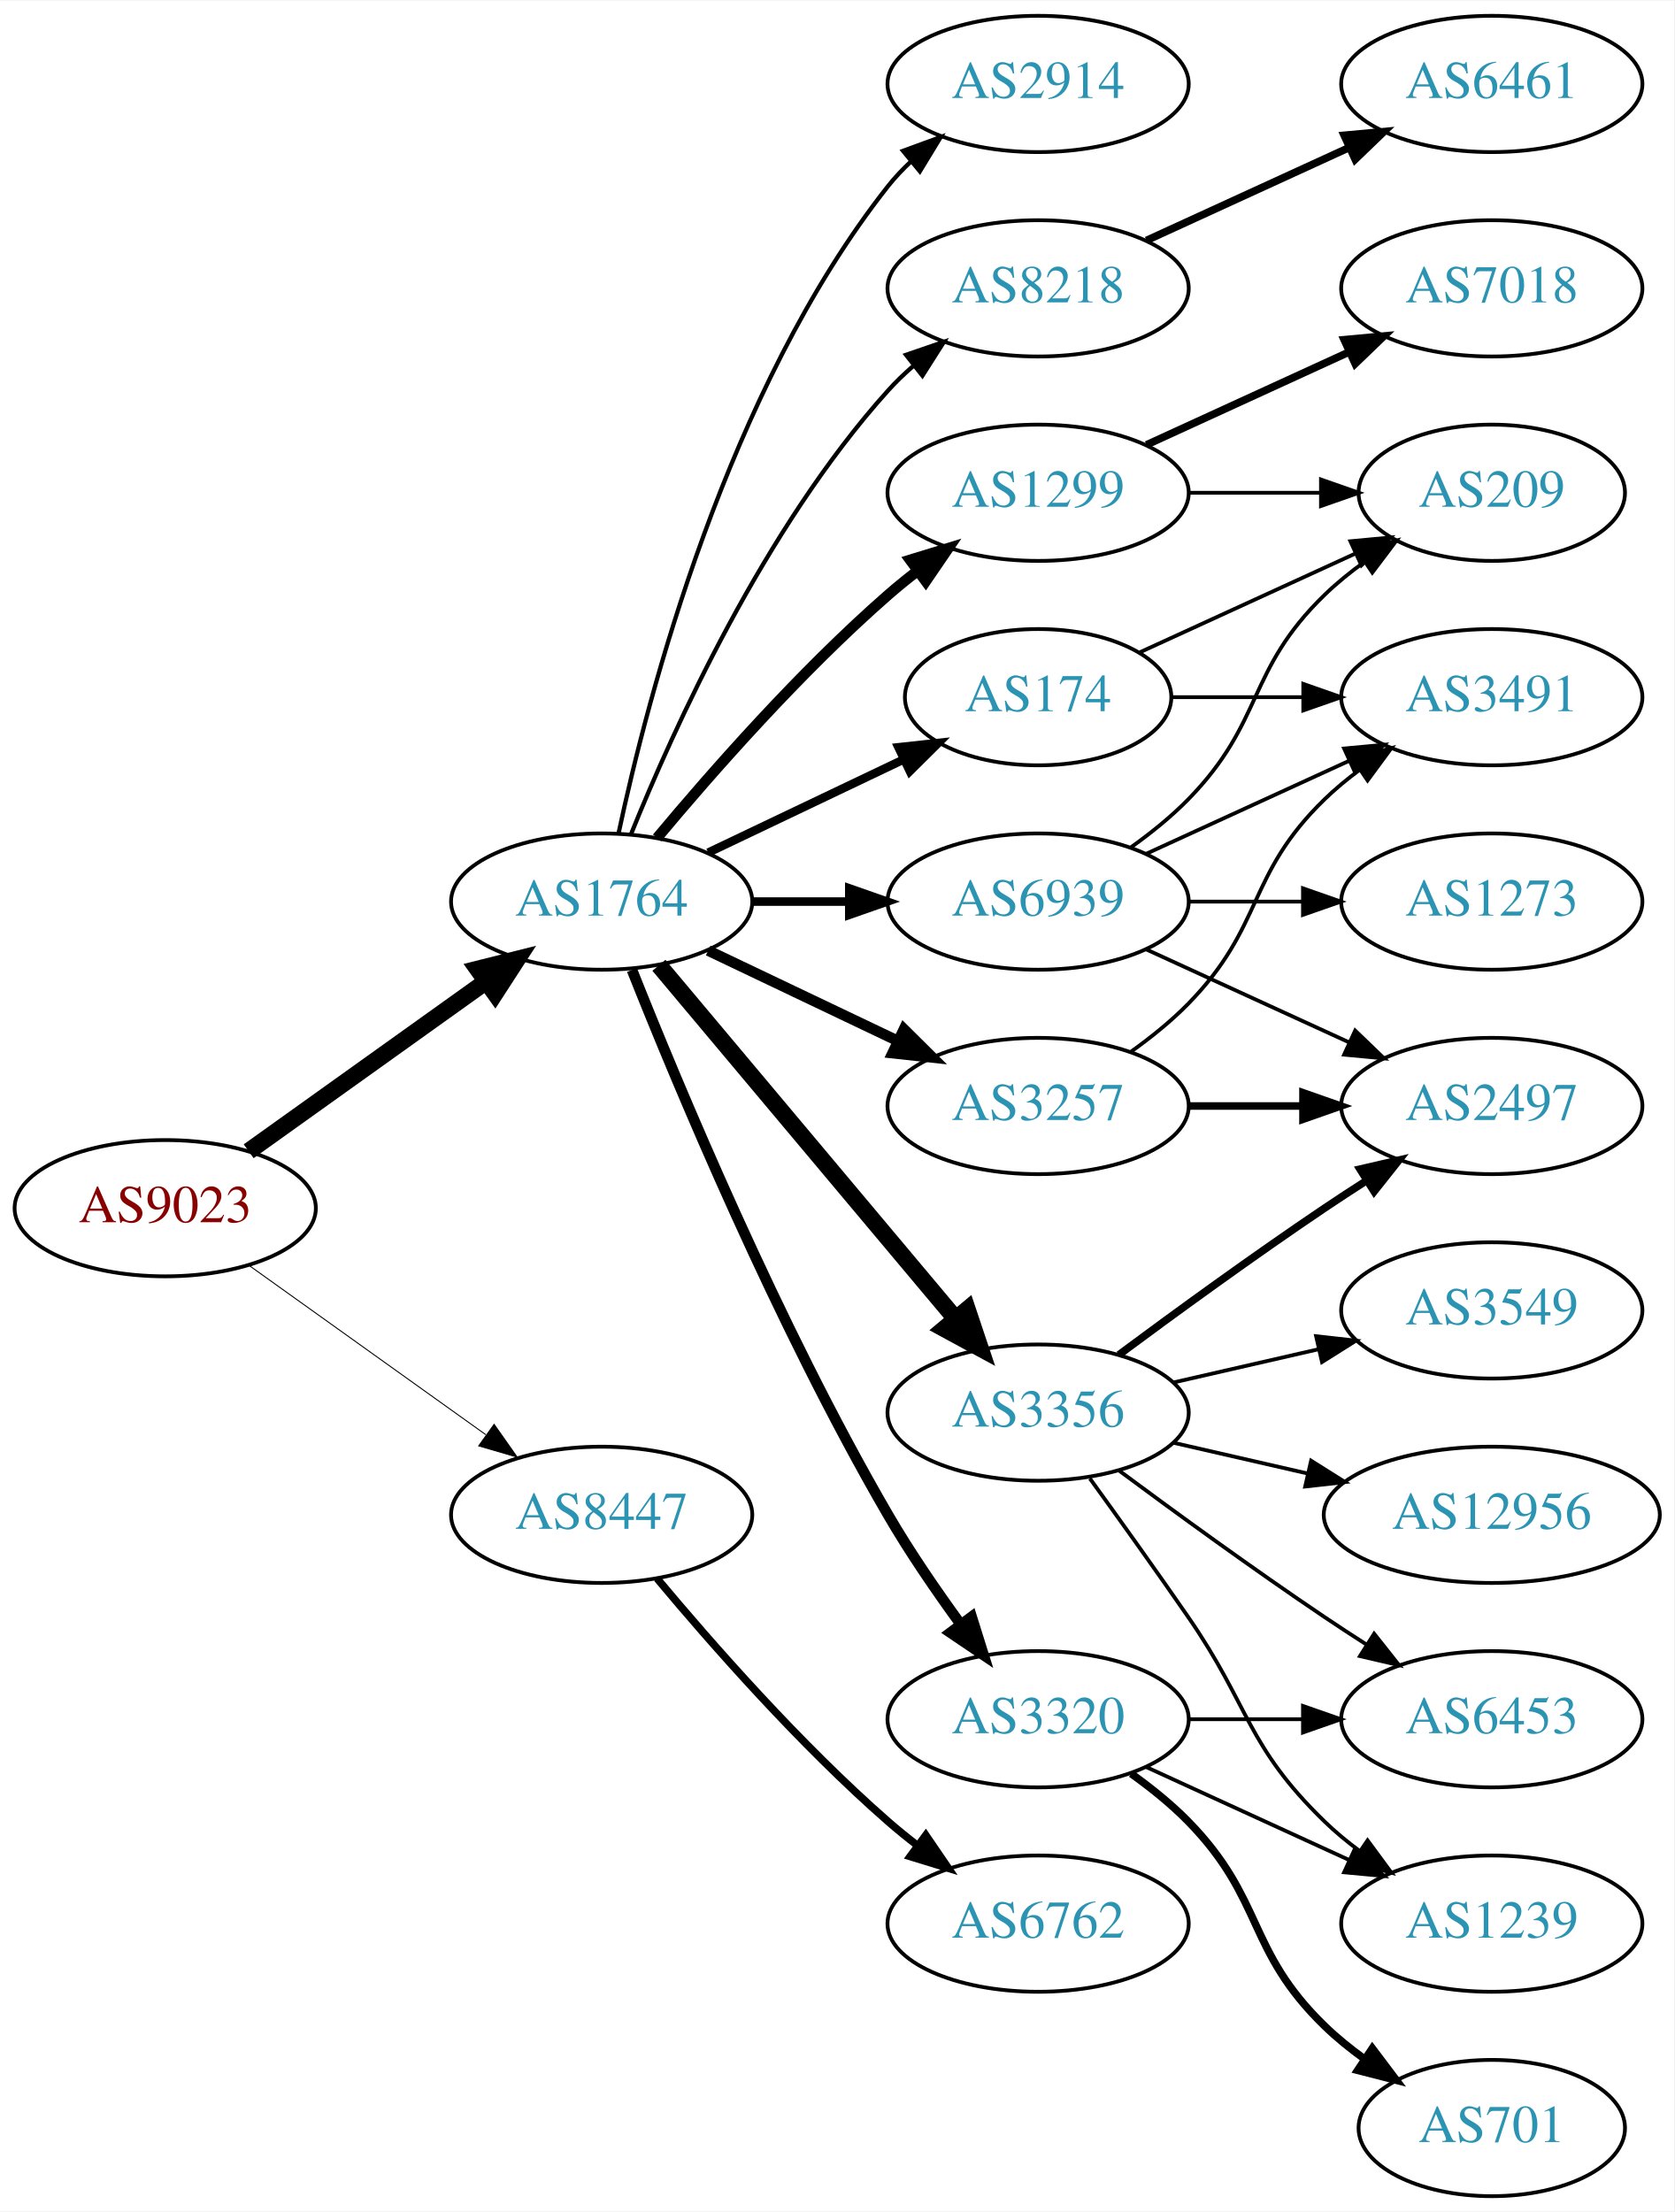
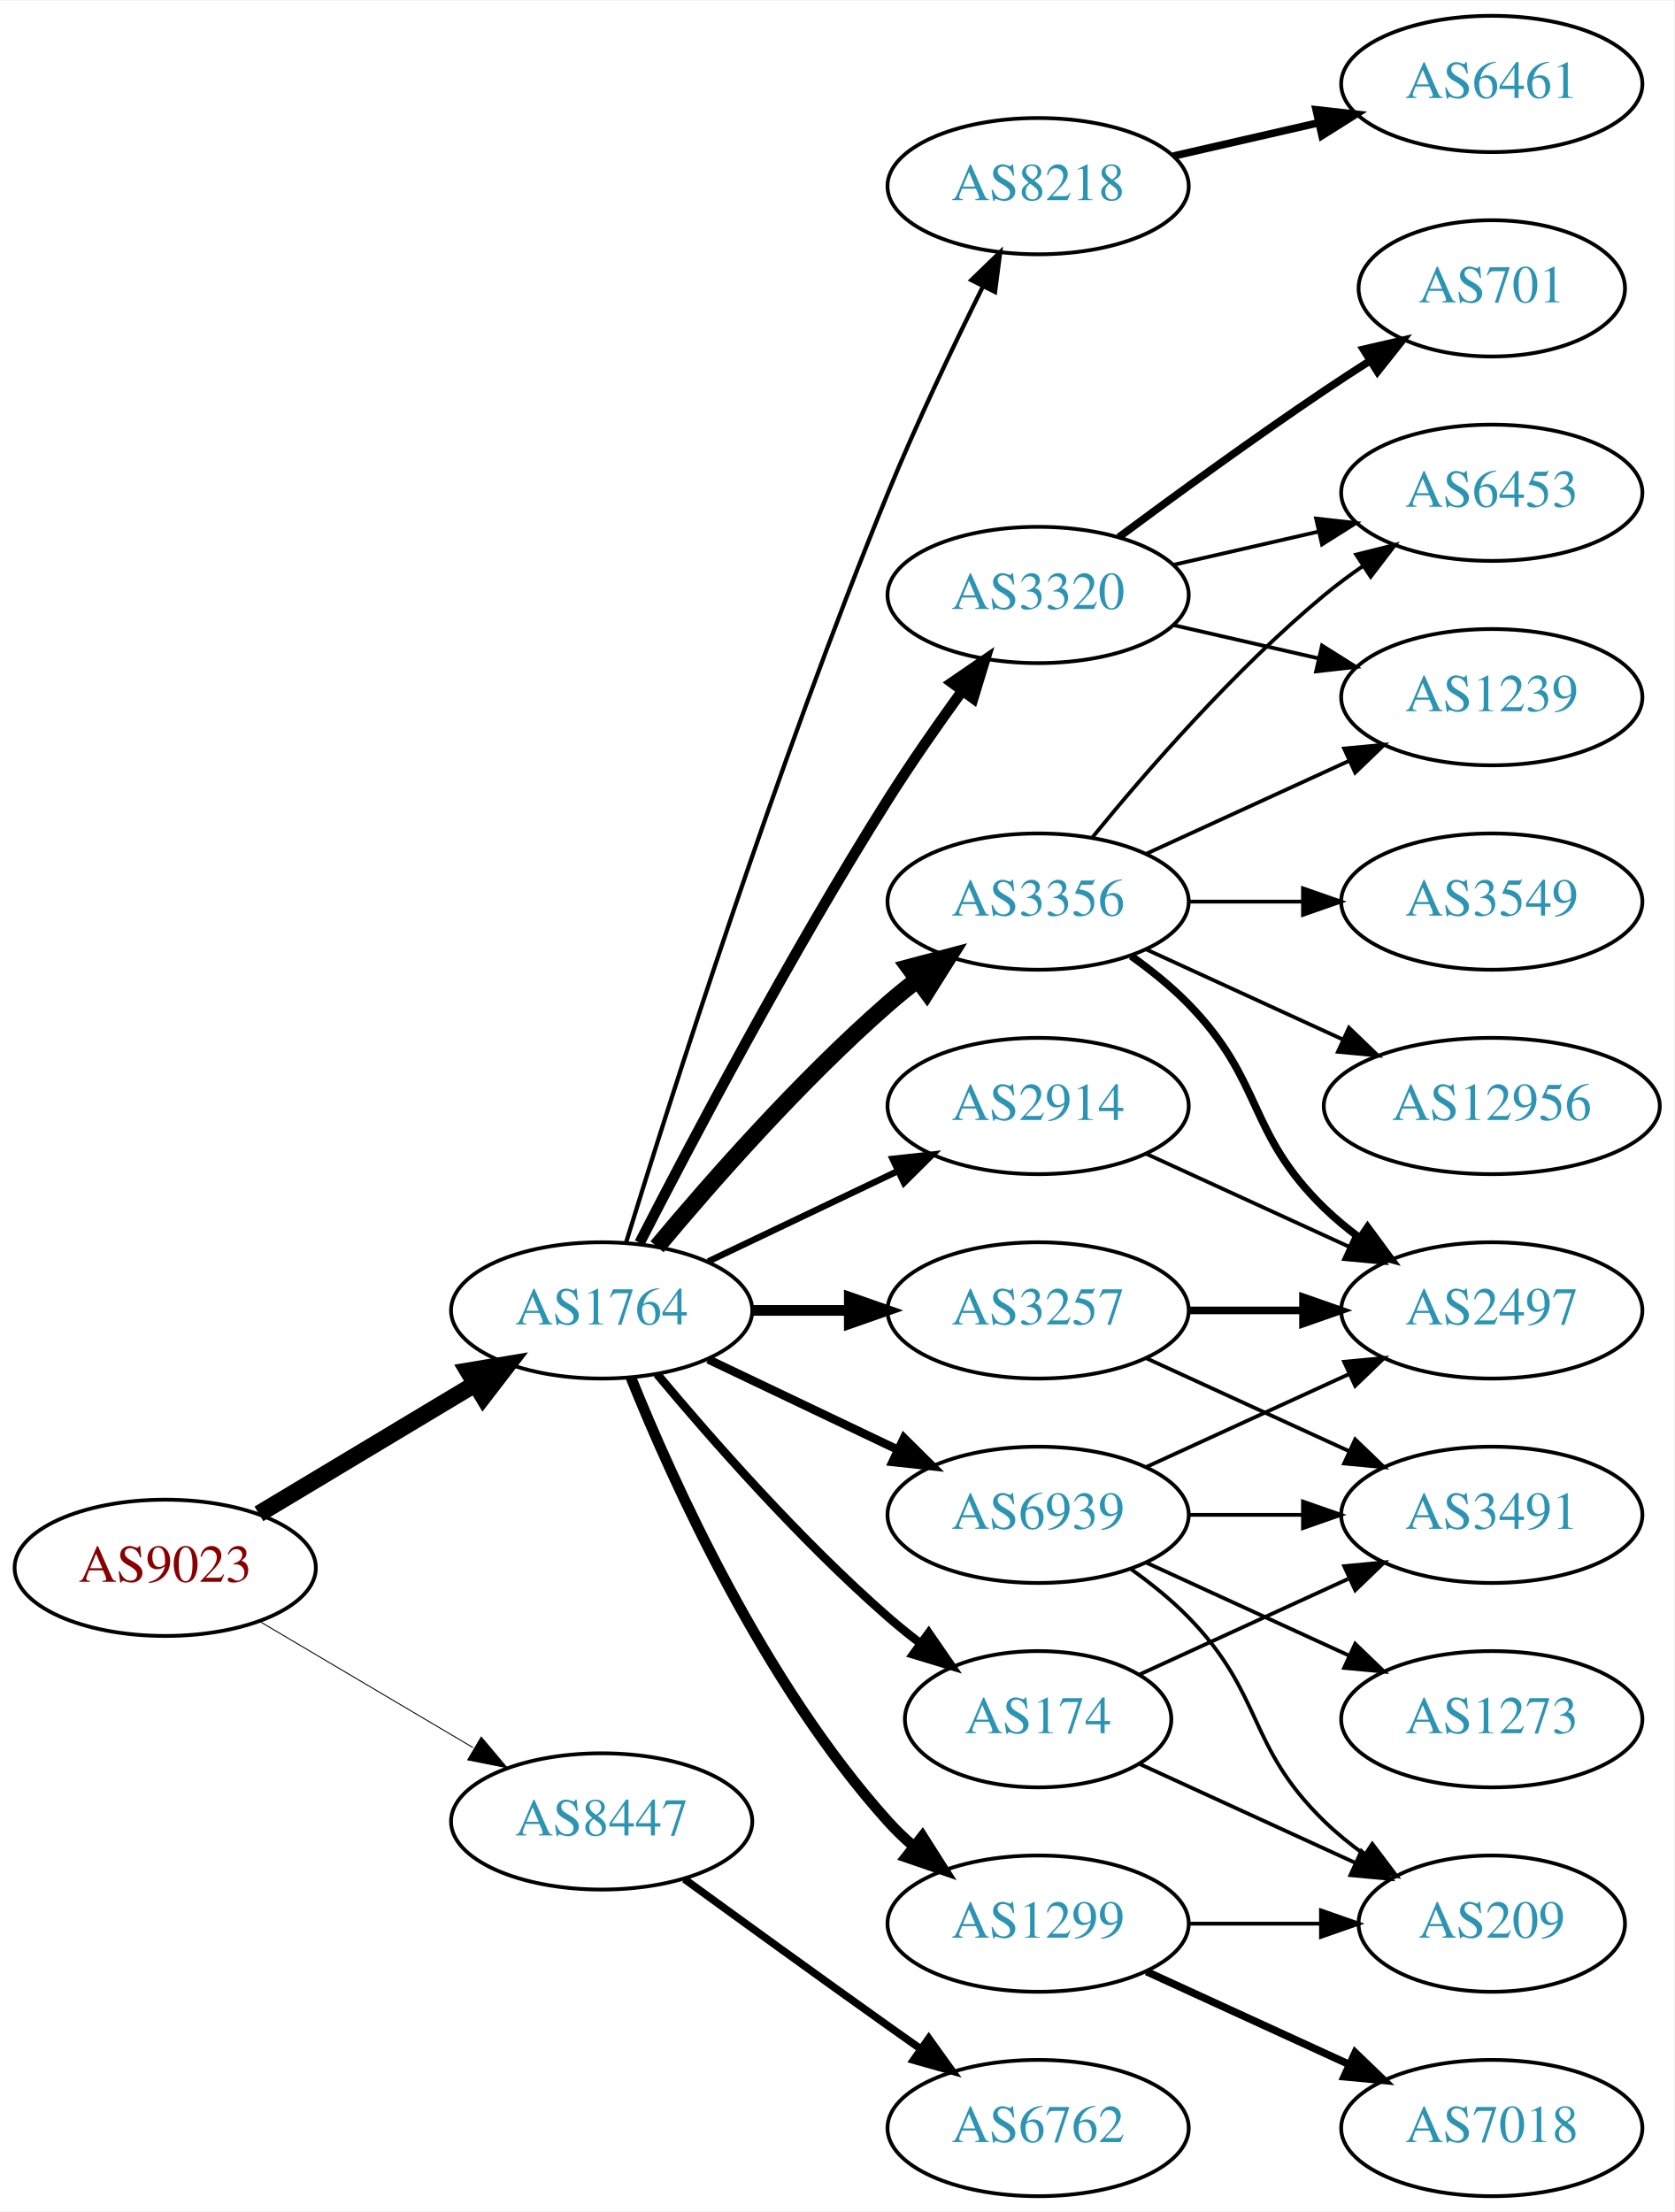
<svg xmlns="http://www.w3.org/2000/svg" xmlns:xlink="http://www.w3.org/1999/xlink" width="442pt" height="584pt" viewBox="0.00 0.00 442.27 584.00">
  <g id="graph0" class="graph" transform="scale(1 1) rotate(0) translate(4 580)">
    <polygon fill="white" stroke="none" points="-4,4 -4,-580 438.271,-580 438.271,4 -4,4" />
    <g id="node1" class="node">
      <g id="a_node1">
        <a xlink:href="/asn/9023" xlink:title="AS9023 ~ Oesterreichische Lotterien GmbH [AT]">
-           <ellipse fill="#ffffff" stroke="black" cx="39.647" cy="-261" rx="39.794" ry="18" />
-           <text text-anchor="middle" x="39.647" y="-257.3" font-family="Times,serif" font-size="14.00" fill="#880000">AS9023</text>
+           <ellipse fill="#ffffff" stroke="black" cx="39.647" cy="-166" rx="39.794" ry="18" />
+           <text text-anchor="middle" x="39.647" y="-162.3" font-family="Times,serif" font-size="14.00" fill="#880000">AS9023</text>
        </a>
      </g>
    </g>
    <g id="node2" class="node">
      <g id="a_node2">
        <a xlink:href="/asn/1764" xlink:title="AS1764 ~ NEXTLAYER-AS [AT]">
-           <ellipse fill="#ffffff" stroke="black" cx="154.939" cy="-342" rx="39.794" ry="18" />
-           <text text-anchor="middle" x="154.939" y="-338.3" font-family="Times,serif" font-size="14.00" fill="#2c94b3">AS1764</text>
+           <ellipse fill="#ffffff" stroke="black" cx="154.939" cy="-234" rx="39.794" ry="18" />
+           <text text-anchor="middle" x="154.939" y="-230.3" font-family="Times,serif" font-size="14.00" fill="#2c94b3">AS1764</text>
        </a>
      </g>
    </g>
    <g id="edge1" class="edge">
-       <path fill="none" stroke="black" stroke-width="4.5" d="M61.691,-276.046C79.305,-288.639 104.643,-306.755 124.309,-320.816" />
-       <polygon fill="black" stroke="black" stroke-width="4.5" points="122.199,-324.147 132.624,-326.76 126.779,-317.741 122.199,-324.147" />
+       <path fill="none" stroke="black" stroke-width="4.5" d="M64.396,-180.255C81.013,-190.229 103.409,-203.671 121.646,-214.617" />
+       <polygon fill="black" stroke="black" stroke-width="4.5" points="119.62,-217.993 130.221,-219.764 123.673,-211.241 119.62,-217.993" />
    </g>
    <g id="node3" class="node">
      <g id="a_node3">
        <a xlink:href="/asn/8447" xlink:title="AS8447 ~ A1 Telekom Austria AG [AT]">
-           <ellipse fill="#ffffff" stroke="black" cx="154.939" cy="-180" rx="39.794" ry="18" />
-           <text text-anchor="middle" x="154.939" y="-176.3" font-family="Times,serif" font-size="14.00" fill="#2c94b3">AS8447</text>
+           <ellipse fill="#ffffff" stroke="black" cx="154.939" cy="-99" rx="39.794" ry="18" />
+           <text text-anchor="middle" x="154.939" y="-95.3" font-family="Times,serif" font-size="14.00" fill="#2c94b3">AS8447</text>
        </a>
      </g>
    </g>
    <g id="edge2" class="edge">
-       <path fill="none" stroke="black" stroke-width="0.257" d="M61.691,-245.954C79.305,-233.361 104.643,-215.245 124.309,-201.184" />
-       <polygon fill="black" stroke="black" stroke-width="0.257" points="126.525,-203.903 132.624,-195.24 122.453,-198.209 126.525,-203.903" />
+       <path fill="none" stroke="black" stroke-width="0.25" d="M64.673,-151.791C81.045,-142.109 102.933,-129.165 120.936,-118.518" />
+       <polygon fill="black" stroke="black" stroke-width="0.25" points="123.122,-121.292 129.948,-113.188 119.558,-115.266 123.122,-121.292" />
    </g>
    <g id="node4" class="node">
      <g id="a_node4">
-         <a xlink:href="/asn/2914" xlink:title="AS2914 ~ NTT America, Inc. [US]">
-           <ellipse fill="#ffffff" stroke="black" cx="270.232" cy="-558" rx="39.794" ry="18" />
-           <text text-anchor="middle" x="270.232" y="-554.3" font-family="Times,serif" font-size="14.00" fill="#2c94b3">AS2914</text>
+         <a xlink:href="/asn/174" xlink:title="AS174 ~ Cogent Communications [US]">
+           <ellipse fill="#ffffff" stroke="black" cx="270.232" cy="-126" rx="35.194" ry="18" />
+           <text text-anchor="middle" x="270.232" y="-122.3" font-family="Times,serif" font-size="14.00" fill="#2c94b3">AS174</text>
        </a>
      </g>
    </g>
    <g id="edge3" class="edge">
-       <path fill="none" stroke="black" stroke-width="1.125" d="M159.43,-360.16C167.061,-396.03 188.052,-477.155 230.586,-531 232.393,-533.288 234.446,-535.462 236.641,-537.51" />
-       <polygon fill="black" stroke="black" stroke-width="1.125" points="234.552,-540.323 244.501,-543.966 238.995,-534.914 234.552,-540.323" />
+       <path fill="none" stroke="black" stroke-width="2.25" d="M169.569,-217.183C183.852,-200.071 207.398,-173.255 230.586,-153 233.256,-150.668 236.128,-148.352 239.059,-146.114" />
+       <polygon fill="black" stroke="black" stroke-width="2.25" points="241.337,-148.784 247.35,-140.061 237.209,-143.13 241.337,-148.784" />
    </g>
    <g id="node5" class="node">
      <g id="a_node5">
-         <a xlink:href="/asn/8218" xlink:title="AS8218 ~ legacy Neotelecoms [FR]">
-           <ellipse fill="#ffffff" stroke="black" cx="270.232" cy="-504" rx="39.794" ry="18" />
-           <text text-anchor="middle" x="270.232" y="-500.3" font-family="Times,serif" font-size="14.00" fill="#2c94b3">AS8218</text>
+         <a xlink:href="/asn/3320" xlink:title="AS3320 ~ DTAG [DE]">
+           <ellipse fill="#ffffff" stroke="black" cx="270.232" cy="-423" rx="39.794" ry="18" />
+           <text text-anchor="middle" x="270.232" y="-419.3" font-family="Times,serif" font-size="14.00" fill="#2c94b3">AS3320</text>
        </a>
      </g>
    </g>
    <g id="edge4" class="edge">
-       <path fill="none" stroke="black" stroke-width="1.125" d="M162.687,-359.787C173.738,-387.243 197.791,-440.578 230.586,-477 232.588,-479.224 234.807,-481.363 237.14,-483.397" />
-       <polygon fill="black" stroke="black" stroke-width="1.125" points="235.338,-486.433 245.359,-489.873 239.67,-480.935 235.338,-486.433" />
+       <path fill="none" stroke="black" stroke-width="2.812" d="M164.966,-251.852C178.402,-278.055 204.851,-328.237 230.586,-369 236.649,-378.604 243.769,-388.813 250.234,-397.739" />
+       <polygon fill="black" stroke="black" stroke-width="2.812" points="247.441,-399.848 256.176,-405.843 253.085,-395.709 247.441,-399.848" />
    </g>
    <g id="node6" class="node">
      <g id="a_node6">
-         <a xlink:href="/asn/1299" xlink:title="AS1299 ~ Telia Carrier [EU]">
-           <ellipse fill="#ffffff" stroke="black" cx="270.232" cy="-450" rx="39.794" ry="18" />
-           <text text-anchor="middle" x="270.232" y="-446.3" font-family="Times,serif" font-size="14.00" fill="#2c94b3">AS1299</text>
+         <a xlink:href="/asn/8218" xlink:title="AS8218 ~ legacy Neotelecoms [FR]">
+           <ellipse fill="#ffffff" stroke="black" cx="270.232" cy="-531" rx="39.794" ry="18" />
+           <text text-anchor="middle" x="270.232" y="-527.3" font-family="Times,serif" font-size="14.00" fill="#2c94b3">AS8218</text>
        </a>
      </g>
    </g>
    <g id="edge5" class="edge">
-       <path fill="none" stroke="black" stroke-width="2.812" d="M169.569,-358.817C183.852,-375.929 207.398,-402.745 230.586,-423 233.052,-425.154 235.69,-427.294 238.388,-429.372" />
-       <polygon fill="black" stroke="black" stroke-width="2.812" points="236.413,-432.264 246.542,-435.37 240.561,-426.625 236.413,-432.264" />
+       <path fill="none" stroke="black" stroke-width="1.125" d="M161.371,-251.89C172.863,-289.204 201.02,-377.86 230.586,-450 238.17,-468.506 247.865,-488.818 255.647,-504.472" />
+       <polygon fill="black" stroke="black" stroke-width="1.125" points="252.594,-506.193 260.209,-513.56 258.85,-503.052 252.594,-506.193" />
    </g>
    <g id="node7" class="node">
      <g id="a_node7">
-         <a xlink:href="/asn/3257" xlink:title="AS3257 ~ GTT [DE]">
-           <ellipse fill="#ffffff" stroke="black" cx="270.232" cy="-288" rx="39.794" ry="18" />
-           <text text-anchor="middle" x="270.232" y="-284.3" font-family="Times,serif" font-size="14.00" fill="#2c94b3">AS3257</text>
+         <a xlink:href="/asn/3356" xlink:title="AS3356 ~ Level 3 Parent, LLC [US]">
+           <ellipse fill="#ffffff" stroke="black" cx="270.232" cy="-342" rx="39.794" ry="18" />
+           <text text-anchor="middle" x="270.232" y="-338.3" font-family="Times,serif" font-size="14.00" fill="#2c94b3">AS3356</text>
        </a>
      </g>
    </g>
    <g id="edge6" class="edge">
-       <path fill="none" stroke="black" stroke-width="2.812" d="M183.076,-329.066C198.07,-321.919 216.891,-312.948 233.114,-305.215" />
-       <polygon fill="black" stroke="black" stroke-width="2.812" points="234.796,-308.291 242.317,-300.829 231.784,-301.972 234.796,-308.291" />
+       <path fill="none" stroke="black" stroke-width="4.5" d="M169.569,-250.817C183.852,-267.929 207.398,-294.745 230.586,-315 233.052,-317.154 235.69,-319.294 238.388,-321.372" />
+       <polygon fill="black" stroke="black" stroke-width="4.5" points="236.153,-324.616 246.542,-327.37 240.82,-318.273 236.153,-324.616" />
    </g>
    <g id="node8" class="node">
      <g id="a_node8">
-         <a xlink:href="/asn/3356" xlink:title="AS3356 ~ Level 3 Parent, LLC [US]">
-           <ellipse fill="#ffffff" stroke="black" cx="270.232" cy="-207" rx="39.794" ry="18" />
-           <text text-anchor="middle" x="270.232" y="-203.3" font-family="Times,serif" font-size="14.00" fill="#2c94b3">AS3356</text>
+         <a xlink:href="/asn/3257" xlink:title="AS3257 ~ GTT [DE]">
+           <ellipse fill="#ffffff" stroke="black" cx="270.232" cy="-234" rx="39.794" ry="18" />
+           <text text-anchor="middle" x="270.232" y="-230.3" font-family="Times,serif" font-size="14.00" fill="#2c94b3">AS3257</text>
        </a>
      </g>
    </g>
    <g id="edge7" class="edge">
-       <path fill="none" stroke="black" stroke-width="4.5" d="M170.059,-325.175C189.734,-301.731 225.538,-259.066 248.316,-231.924" />
-       <polygon fill="black" stroke="black" stroke-width="4.5" points="251.523,-234.228 254.935,-224.037 245.49,-229.166 251.523,-234.228" />
+       <path fill="none" stroke="black" stroke-width="2.812" d="M194.612,-234C202.815,-234 211.579,-234 220.111,-234" />
+       <polygon fill="black" stroke="black" stroke-width="2.812" points="220.35,-237.5 230.35,-234 220.35,-230.5 220.35,-237.5" />
    </g>
    <g id="node9" class="node">
      <g id="a_node9">
-         <a xlink:href="/asn/3320" xlink:title="AS3320 ~ DTAG [DE]">
-           <ellipse fill="#ffffff" stroke="black" cx="270.232" cy="-126" rx="39.794" ry="18" />
-           <text text-anchor="middle" x="270.232" y="-122.3" font-family="Times,serif" font-size="14.00" fill="#2c94b3">AS3320</text>
+         <a xlink:href="/asn/1299" xlink:title="AS1299 ~ Telia Carrier [EU]">
+           <ellipse fill="#ffffff" stroke="black" cx="270.232" cy="-72" rx="39.794" ry="18" />
+           <text text-anchor="middle" x="270.232" y="-68.3" font-family="Times,serif" font-size="14.00" fill="#2c94b3">AS1299</text>
        </a>
      </g>
    </g>
    <g id="edge8" class="edge">
-       <path fill="none" stroke="black" stroke-width="2.812" d="M162.943,-323.949C175.07,-293.43 201.487,-230.067 230.586,-180 236.293,-170.181 243.331,-159.922 249.83,-151.016" />
-       <polygon fill="black" stroke="black" stroke-width="2.812" points="252.67,-153.062 255.835,-142.95 247.056,-148.881 252.67,-153.062" />
+       <path fill="none" stroke="black" stroke-width="2.812" d="M162.687,-216.213C173.738,-188.757 197.791,-135.422 230.586,-99 232.588,-96.776 234.807,-94.637 237.14,-92.603" />
+       <polygon fill="black" stroke="black" stroke-width="2.812" points="239.67,-95.065 245.359,-86.127 235.338,-89.567 239.67,-95.065" />
    </g>
    <g id="node10" class="node">
      <g id="a_node10">
-         <a xlink:href="/asn/174" xlink:title="AS174 ~ Cogent Communications [US]">
-           <ellipse fill="#ffffff" stroke="black" cx="270.232" cy="-396" rx="35.194" ry="18" />
-           <text text-anchor="middle" x="270.232" y="-392.3" font-family="Times,serif" font-size="14.00" fill="#2c94b3">AS174</text>
+         <a xlink:href="/asn/2914" xlink:title="AS2914 ~ NTT America, Inc. [US]">
+           <ellipse fill="#ffffff" stroke="black" cx="270.232" cy="-288" rx="39.794" ry="18" />
+           <text text-anchor="middle" x="270.232" y="-284.3" font-family="Times,serif" font-size="14.00" fill="#2c94b3">AS2914</text>
        </a>
      </g>
    </g>
    <g id="edge9" class="edge">
-       <path fill="none" stroke="black" stroke-width="2.25" d="M183.076,-354.934C198.508,-362.29 217.993,-371.577 234.528,-379.459" />
-       <polygon fill="black" stroke="black" stroke-width="2.25" points="233.337,-382.768 243.87,-383.911 236.349,-376.449 233.337,-382.768" />
+       <path fill="none" stroke="black" stroke-width="1.688" d="M183.076,-246.934C198.07,-254.081 216.891,-263.052 233.114,-270.785" />
+       <polygon fill="black" stroke="black" stroke-width="1.688" points="231.784,-274.028 242.317,-275.171 234.796,-267.709 231.784,-274.028" />
    </g>
    <g id="node11" class="node">
      <g id="a_node11">
        <a xlink:href="/asn/6939" xlink:title="AS6939 ~ Hurricane Electric LLC [US]">
-           <ellipse fill="#ffffff" stroke="black" cx="270.232" cy="-342" rx="39.794" ry="18" />
-           <text text-anchor="middle" x="270.232" y="-338.3" font-family="Times,serif" font-size="14.00" fill="#2c94b3">AS6939</text>
+           <ellipse fill="#ffffff" stroke="black" cx="270.232" cy="-180" rx="39.794" ry="18" />
+           <text text-anchor="middle" x="270.232" y="-176.3" font-family="Times,serif" font-size="14.00" fill="#2c94b3">AS6939</text>
        </a>
      </g>
    </g>
    <g id="edge10" class="edge">
-       <path fill="none" stroke="black" stroke-width="2.25" d="M194.612,-342C202.815,-342 211.579,-342 220.111,-342" />
-       <polygon fill="black" stroke="black" stroke-width="2.25" points="220.35,-345.5 230.35,-342 220.35,-338.5 220.35,-345.5" />
+       <path fill="none" stroke="black" stroke-width="2.25" d="M183.076,-221.066C198.07,-213.919 216.891,-204.948 233.114,-197.215" />
+       <polygon fill="black" stroke="black" stroke-width="2.25" points="234.796,-200.291 242.317,-192.829 231.784,-193.972 234.796,-200.291" />
    </g>
    <g id="node22" class="node">
      <g id="a_node22">
        <a xlink:href="/asn/6762" xlink:title="AS6762 ~ TELECOM ITALIA SPARKLE S.p.A. [IT]">
-           <ellipse fill="#ffffff" stroke="black" cx="270.232" cy="-72" rx="39.794" ry="18" />
-           <text text-anchor="middle" x="270.232" y="-68.3" font-family="Times,serif" font-size="14.00" fill="#2c94b3">AS6762</text>
+           <ellipse fill="#ffffff" stroke="black" cx="270.232" cy="-18" rx="39.794" ry="18" />
+           <text text-anchor="middle" x="270.232" y="-14.3" font-family="Times,serif" font-size="14.00" fill="#2c94b3">AS6762</text>
        </a>
      </g>
    </g>
    <g id="edge26" class="edge">
-       <path fill="none" stroke="black" stroke-width="2" d="M169.569,-163.183C183.852,-146.071 207.398,-119.255 230.586,-99 233.052,-96.846 235.69,-94.706 238.388,-92.628" />
-       <polygon fill="black" stroke="black" stroke-width="2" points="240.561,-95.375 246.542,-86.63 236.413,-89.736 240.561,-95.375" />
+       <path fill="none" stroke="black" stroke-width="2" d="M176.788,-83.778C191.722,-72.909 212.335,-57.975 230.586,-45 233.406,-42.995 236.349,-40.915 239.297,-38.841" />
+       <polygon fill="black" stroke="black" stroke-width="2" points="241.344,-41.681 247.522,-33.074 237.325,-35.95 241.344,-41.681" />
+     </g>
+     <g id="node20" class="node">
+       <g id="a_node20">
+         <a xlink:href="/asn/209" xlink:title="AS209 ~ CenturyLink Communications, LLC [US]">
+           <ellipse fill="#ffffff" stroke="black" cx="390.075" cy="-72" rx="35.194" ry="18" />
+           <text text-anchor="middle" x="390.075" y="-68.3" font-family="Times,serif" font-size="14.00" fill="#2c94b3">AS209</text>
+         </a>
+       </g>
+     </g>
+     <g id="edge25" class="edge">
+       <path fill="none" stroke="black" d="M297.093,-114.149C313.825,-106.482 335.815,-96.406 354.099,-88.028" />
+       <polygon fill="black" stroke="black" points="355.641,-91.171 363.274,-83.823 352.725,-84.807 355.641,-91.171" />
+     </g>
+     <g id="node21" class="node">
+       <g id="a_node21">
+         <a xlink:href="/asn/3491" xlink:title="AS3491 ~ PCCW Global, Inc. [US]">
+           <ellipse fill="#ffffff" stroke="black" cx="390.075" cy="-180" rx="39.794" ry="18" />
+           <text text-anchor="middle" x="390.075" y="-176.3" font-family="Times,serif" font-size="14.00" fill="#2c94b3">AS3491</text>
+         </a>
+       </g>
+     </g>
+     <g id="edge24" class="edge">
+       <path fill="none" stroke="black" d="M297.093,-137.851C313.214,-145.238 334.216,-154.862 352.082,-163.048" />
+       <polygon fill="black" stroke="black" points="351.084,-166.441 361.633,-167.425 354,-160.077 351.084,-166.441" />
    </g>
    <g id="node12" class="node">
      <g id="a_node12">
+         <a xlink:href="/asn/1239" xlink:title="AS1239 ~ Sprint [US]">
+           <ellipse fill="#ffffff" stroke="black" cx="390.075" cy="-396" rx="39.794" ry="18" />
+           <text text-anchor="middle" x="390.075" y="-392.3" font-family="Times,serif" font-size="14.00" fill="#2c94b3">AS1239</text>
+         </a>
+       </g>
+     </g>
+     <g id="edge11" class="edge">
+       <path fill="none" stroke="black" d="M305.952,-415.045C317.952,-412.296 331.572,-409.175 344.265,-406.267" />
+       <polygon fill="black" stroke="black" points="345.231,-409.636 354.197,-403.991 343.668,-402.813 345.231,-409.636" />
+     </g>
+     <g id="node13" class="node">
+       <g id="a_node13">
+         <a xlink:href="/asn/701" xlink:title="AS701 ~ UUNET [US]">
+           <ellipse fill="#ffffff" stroke="black" cx="390.075" cy="-504" rx="35.194" ry="18" />
+           <text text-anchor="middle" x="390.075" y="-500.3" font-family="Times,serif" font-size="14.00" fill="#2c94b3">AS701</text>
+         </a>
+       </g>
+     </g>
+     <g id="edge12" class="edge">
+       <path fill="none" stroke="black" stroke-width="2" d="M291.563,-438.277C306.425,-449.304 327.17,-464.407 345.879,-477 349.696,-479.569 353.746,-482.21 357.777,-484.786" />
+       <polygon fill="black" stroke="black" stroke-width="2" points="356.146,-487.895 366.471,-490.271 359.881,-481.975 356.146,-487.895" />
+     </g>
+     <g id="node14" class="node">
+       <g id="a_node14">
+         <a xlink:href="/asn/6453" xlink:title="AS6453 ~ TATA COMMUNICATIONS (AMERICA) INC [US]">
+           <ellipse fill="#ffffff" stroke="black" cx="390.075" cy="-450" rx="39.794" ry="18" />
+           <text text-anchor="middle" x="390.075" y="-446.3" font-family="Times,serif" font-size="14.00" fill="#2c94b3">AS6453</text>
+         </a>
+       </g>
+     </g>
+     <g id="edge13" class="edge">
+       <path fill="none" stroke="black" d="M305.952,-430.955C317.952,-433.704 331.572,-436.825 344.265,-439.733" />
+       <polygon fill="black" stroke="black" points="343.668,-443.187 354.197,-442.009 345.231,-436.364 343.668,-443.187" />
+     </g>
+     <g id="node15" class="node">
+       <g id="a_node15">
        <a xlink:href="/asn/6461" xlink:title="AS6461 ~ Zayo Bandwidth [US]">
          <ellipse fill="#ffffff" stroke="black" cx="390.075" cy="-558" rx="39.794" ry="18" />
          <text text-anchor="middle" x="390.075" y="-554.3" font-family="Times,serif" font-size="14.00" fill="#2c94b3">AS6461</text>
        </a>
      </g>
    </g>
-     <g id="edge11" class="edge">
-       <path fill="none" stroke="black" stroke-width="2" d="M298.861,-516.661C314.818,-523.973 335.089,-533.261 352.371,-541.181" />
-       <polygon fill="black" stroke="black" stroke-width="2" points="351.07,-544.435 361.619,-545.419 353.986,-538.071 351.07,-544.435" />
-     </g>
-     <g id="node20" class="node">
-       <g id="a_node20">
-         <a xlink:href="/asn/7018" xlink:title="AS7018 ~ AT&amp;T Services, Inc. [US]">
-           <ellipse fill="#ffffff" stroke="black" cx="390.075" cy="-504" rx="39.794" ry="18" />
-           <text text-anchor="middle" x="390.075" y="-500.3" font-family="Times,serif" font-size="14.00" fill="#2c94b3">AS7018</text>
-         </a>
-       </g>
-     </g>
-     <g id="edge22" class="edge">
-       <path fill="none" stroke="black" stroke-width="2" d="M298.861,-462.661C314.818,-469.973 335.089,-479.261 352.371,-487.181" />
-       <polygon fill="black" stroke="black" stroke-width="2" points="351.07,-490.435 361.619,-491.419 353.986,-484.071 351.07,-490.435" />
-     </g>
-     <g id="node21" class="node">
-       <g id="a_node21">
-         <a xlink:href="/asn/209" xlink:title="AS209 ~ CenturyLink Communications, LLC [US]">
-           <ellipse fill="#ffffff" stroke="black" cx="390.075" cy="-450" rx="35.194" ry="18" />
-           <text text-anchor="middle" x="390.075" y="-446.3" font-family="Times,serif" font-size="14.00" fill="#2c94b3">AS209</text>
-         </a>
-       </g>
-     </g>
-     <g id="edge23" class="edge">
-       <path fill="none" stroke="black" d="M310.145,-450C321.232,-450 333.391,-450 344.774,-450" />
-       <polygon fill="black" stroke="black" points="344.955,-453.5 354.955,-450 344.955,-446.5 344.955,-453.5" />
-     </g>
-     <g id="node13" class="node">
-       <g id="a_node13">
-         <a xlink:href="/asn/2497" xlink:title="AS2497 ~ Internet Initiative Japan Inc. [JP]">
-           <ellipse fill="#ffffff" stroke="black" cx="390.075" cy="-288" rx="39.794" ry="18" />
-           <text text-anchor="middle" x="390.075" y="-284.3" font-family="Times,serif" font-size="14.00" fill="#2c94b3">AS2497</text>
-         </a>
-       </g>
-     </g>
-     <g id="edge12" class="edge">
-       <path fill="none" stroke="black" stroke-width="2" d="M310.145,-288C319.698,-288 330.048,-288 340.011,-288" />
-       <polygon fill="black" stroke="black" stroke-width="2" points="340.203,-291.5 350.203,-288 340.203,-284.5 340.203,-291.5" />
-     </g>
-     <g id="node14" class="node">
-       <g id="a_node14">
-         <a xlink:href="/asn/3491" xlink:title="AS3491 ~ PCCW Global, Inc. [US]">
-           <ellipse fill="#ffffff" stroke="black" cx="390.075" cy="-396" rx="39.794" ry="18" />
-           <text text-anchor="middle" x="390.075" y="-392.3" font-family="Times,serif" font-size="14.00" fill="#2c94b3">AS3491</text>
-         </a>
-       </g>
-     </g>
-     <g id="edge13" class="edge">
-       <path fill="none" stroke="black" d="M294.826,-302.389C300.082,-306.148 305.414,-310.437 309.879,-315 330.051,-335.617 325.186,-348.906 345.879,-369 348.724,-371.763 351.898,-374.386 355.198,-376.834" />
-       <polygon fill="black" stroke="black" points="353.315,-379.786 363.546,-382.538 357.263,-374.006 353.315,-379.786" />
-     </g>
-     <g id="edge16" class="edge">
-       <path fill="none" stroke="black" stroke-width="2" d="M291.563,-222.277C306.425,-233.304 327.17,-248.407 345.879,-261 349.428,-263.389 353.178,-265.839 356.927,-268.242" />
-       <polygon fill="black" stroke="black" stroke-width="2" points="355.253,-271.325 365.575,-273.712 358.995,-265.409 355.253,-271.325" />
-     </g>
-     <g id="node15" class="node">
-       <g id="a_node15">
-         <a xlink:href="/asn/3549" xlink:title="AS3549 ~ Level 3 Parent, LLC [US]">
-           <ellipse fill="#ffffff" stroke="black" cx="390.075" cy="-234" rx="39.794" ry="18" />
-           <text text-anchor="middle" x="390.075" y="-230.3" font-family="Times,serif" font-size="14.00" fill="#2c94b3">AS3549</text>
-         </a>
-       </g>
-     </g>
    <g id="edge14" class="edge">
-       <path fill="none" stroke="black" d="M305.952,-214.955C317.952,-217.704 331.572,-220.825 344.265,-223.733" />
-       <polygon fill="black" stroke="black" points="343.668,-227.187 354.197,-226.009 345.231,-220.364 343.668,-227.187" />
+       <path fill="none" stroke="black" stroke-width="2" d="M305.952,-538.955C317.952,-541.704 331.572,-544.825 344.265,-547.733" />
+       <polygon fill="black" stroke="black" stroke-width="2" points="343.668,-551.187 354.197,-550.009 345.231,-544.364 343.668,-551.187" />
+     </g>
+     <g id="edge18" class="edge">
+       <path fill="none" stroke="black" d="M298.861,-354.661C314.818,-361.973 335.089,-371.261 352.371,-379.181" />
+       <polygon fill="black" stroke="black" points="351.07,-382.435 361.619,-383.419 353.986,-376.071 351.07,-382.435" />
+     </g>
+     <g id="edge15" class="edge">
+       <path fill="none" stroke="black" d="M284.651,-359.065C298.766,-376.375 322.181,-403.345 345.879,-423 349.095,-425.668 352.596,-428.27 356.166,-430.741" />
+       <polygon fill="black" stroke="black" points="354.244,-433.666 364.523,-436.236 358.09,-427.817 354.244,-433.666" />
    </g>
    <g id="node16" class="node">
      <g id="a_node16">
-         <a xlink:href="/asn/6453" xlink:title="AS6453 ~ TATA COMMUNICATIONS (AMERICA) INC [US]">
-           <ellipse fill="#ffffff" stroke="black" cx="390.075" cy="-126" rx="39.794" ry="18" />
-           <text text-anchor="middle" x="390.075" y="-122.3" font-family="Times,serif" font-size="14.00" fill="#2c94b3">AS6453</text>
-         </a>
-       </g>
-     </g>
-     <g id="edge15" class="edge">
-       <path fill="none" stroke="black" d="M291.563,-191.723C306.425,-180.696 327.17,-165.593 345.879,-153 349.428,-150.611 353.178,-148.161 356.927,-145.758" />
-       <polygon fill="black" stroke="black" points="358.995,-148.591 365.575,-140.288 355.253,-142.675 358.995,-148.591" />
+         <a xlink:href="/asn/12956" xlink:title="AS12956 ~ TELXIUS [ES]">
+           <ellipse fill="#ffffff" stroke="black" cx="390.075" cy="-288" rx="44.393" ry="18" />
+           <text text-anchor="middle" x="390.075" y="-284.3" font-family="Times,serif" font-size="14.00" fill="#2c94b3">AS12956</text>
+         </a>
+       </g>
+     </g>
+     <g id="edge16" class="edge">
+       <path fill="none" stroke="black" d="M298.861,-329.339C314.359,-322.238 333.926,-313.272 350.872,-305.506" />
+       <polygon fill="black" stroke="black" points="352.342,-308.683 359.975,-301.335 349.426,-302.319 352.342,-308.683" />
    </g>
    <g id="node17" class="node">
      <g id="a_node17">
-         <a xlink:href="/asn/1239" xlink:title="AS1239 ~ Sprint [US]">
-           <ellipse fill="#ffffff" stroke="black" cx="390.075" cy="-72" rx="39.794" ry="18" />
-           <text text-anchor="middle" x="390.075" y="-68.3" font-family="Times,serif" font-size="14.00" fill="#2c94b3">AS1239</text>
+         <a xlink:href="/asn/3549" xlink:title="AS3549 ~ Level 3 Parent, LLC [US]">
+           <ellipse fill="#ffffff" stroke="black" cx="390.075" cy="-342" rx="39.794" ry="18" />
+           <text text-anchor="middle" x="390.075" y="-338.3" font-family="Times,serif" font-size="14.00" fill="#2c94b3">AS3549</text>
        </a>
      </g>
    </g>
    <g id="edge17" class="edge">
-       <path fill="none" stroke="black" d="M283.912,-189.594C291.527,-179.063 301.36,-165.33 309.879,-153 326.275,-129.269 325.186,-119.094 345.879,-99 348.724,-96.237 351.898,-93.614 355.198,-91.166" />
-       <polygon fill="black" stroke="black" points="357.263,-93.993 363.546,-85.462 353.315,-88.214 357.263,-93.993" />
+       <path fill="none" stroke="black" d="M310.145,-342C319.698,-342 330.048,-342 340.011,-342" />
+       <polygon fill="black" stroke="black" points="340.203,-345.5 350.203,-342 340.203,-338.5 340.203,-345.5" />
    </g>
    <g id="node18" class="node">
      <g id="a_node18">
-         <a xlink:href="/asn/12956" xlink:title="AS12956 ~ TELXIUS [ES]">
-           <ellipse fill="#ffffff" stroke="black" cx="390.075" cy="-180" rx="44.393" ry="18" />
-           <text text-anchor="middle" x="390.075" y="-176.3" font-family="Times,serif" font-size="14.00" fill="#2c94b3">AS12956</text>
-         </a>
-       </g>
-     </g>
-     <g id="edge18" class="edge">
-       <path fill="none" stroke="black" d="M305.952,-199.045C317.09,-196.493 329.625,-193.621 341.518,-190.896" />
-       <polygon fill="black" stroke="black" points="342.347,-194.297 351.313,-188.652 340.784,-187.474 342.347,-194.297" />
-     </g>
-     <g id="edge21" class="edge">
-       <path fill="none" stroke="black" d="M310.145,-126C319.698,-126 330.048,-126 340.011,-126" />
-       <polygon fill="black" stroke="black" points="340.203,-129.5 350.203,-126 340.203,-122.5 340.203,-129.5" />
-     </g>
-     <g id="edge20" class="edge">
-       <path fill="none" stroke="black" d="M298.861,-113.339C314.818,-106.027 335.089,-96.739 352.371,-88.819" />
-       <polygon fill="black" stroke="black" points="353.986,-91.929 361.619,-84.581 351.07,-85.565 353.986,-91.929" />
+         <a xlink:href="/asn/2497" xlink:title="AS2497 ~ Internet Initiative Japan Inc. [JP]">
+           <ellipse fill="#ffffff" stroke="black" cx="390.075" cy="-234" rx="39.794" ry="18" />
+           <text text-anchor="middle" x="390.075" y="-230.3" font-family="Times,serif" font-size="14.00" fill="#2c94b3">AS2497</text>
+         </a>
+       </g>
+     </g>
+     <g id="edge19" class="edge">
+       <path fill="none" stroke="black" stroke-width="2" d="M294.826,-327.611C300.082,-323.852 305.414,-319.563 309.879,-315 330.051,-294.383 325.186,-281.094 345.879,-261 348.724,-258.237 351.898,-255.614 355.198,-253.166" />
+       <polygon fill="black" stroke="black" stroke-width="2" points="357.263,-255.994 363.546,-247.462 353.315,-250.214 357.263,-255.994" />
+     </g>
+     <g id="edge22" class="edge">
+       <path fill="none" stroke="black" stroke-width="2" d="M310.145,-234C319.698,-234 330.048,-234 340.011,-234" />
+       <polygon fill="black" stroke="black" stroke-width="2" points="340.203,-237.5 350.203,-234 340.203,-230.5 340.203,-237.5" />
+     </g>
+     <g id="edge23" class="edge">
+       <path fill="none" stroke="black" d="M298.861,-221.339C314.818,-214.027 335.089,-204.739 352.371,-196.819" />
+       <polygon fill="black" stroke="black" points="353.986,-199.929 361.619,-192.581 351.07,-193.565 353.986,-199.929" />
    </g>
    <g id="node19" class="node">
      <g id="a_node19">
-         <a xlink:href="/asn/701" xlink:title="AS701 ~ UUNET [US]">
-           <ellipse fill="#ffffff" stroke="black" cx="390.075" cy="-18" rx="35.194" ry="18" />
-           <text text-anchor="middle" x="390.075" y="-14.3" font-family="Times,serif" font-size="14.00" fill="#2c94b3">AS701</text>
-         </a>
-       </g>
-     </g>
-     <g id="edge19" class="edge">
-       <path fill="none" stroke="black" stroke-width="2" d="M294.826,-111.611C300.082,-107.852 305.414,-103.563 309.879,-99 330.051,-78.383 325.186,-65.094 345.879,-45 349.107,-41.866 352.758,-38.911 356.536,-36.188" />
-       <polygon fill="black" stroke="black" stroke-width="2" points="358.515,-39.075 364.896,-30.617 354.633,-33.25 358.515,-39.075" />
-     </g>
-     <g id="edge24" class="edge">
-       <path fill="none" stroke="black" d="M305.634,-396C316.458,-396 328.626,-396 340.253,-396" />
-       <polygon fill="black" stroke="black" points="340.284,-399.5 350.284,-396 340.284,-392.5 340.284,-399.5" />
-     </g>
-     <g id="edge25" class="edge">
-       <path fill="none" stroke="black" d="M297.093,-407.851C313.825,-415.518 335.815,-425.594 354.099,-433.972" />
-       <polygon fill="black" stroke="black" points="352.725,-437.193 363.274,-438.177 355.641,-430.829 352.725,-437.193" />
-     </g>
-     <g id="edge28" class="edge">
-       <path fill="none" stroke="black" d="M298.861,-329.339C314.818,-322.027 335.089,-312.739 352.371,-304.819" />
-       <polygon fill="black" stroke="black" points="353.986,-307.929 361.619,-300.581 351.07,-301.565 353.986,-307.929" />
+         <a xlink:href="/asn/7018" xlink:title="AS7018 ~ AT&amp;T Services, Inc. [US]">
+           <ellipse fill="#ffffff" stroke="black" cx="390.075" cy="-18" rx="39.794" ry="18" />
+           <text text-anchor="middle" x="390.075" y="-14.3" font-family="Times,serif" font-size="14.00" fill="#2c94b3">AS7018</text>
+         </a>
+       </g>
+     </g>
+     <g id="edge20" class="edge">
+       <path fill="none" stroke="black" stroke-width="2" d="M298.861,-59.339C314.818,-52.027 335.089,-42.739 352.371,-34.819" />
+       <polygon fill="black" stroke="black" stroke-width="2" points="353.986,-37.929 361.619,-30.581 351.07,-31.565 353.986,-37.929" />
+     </g>
+     <g id="edge21" class="edge">
+       <path fill="none" stroke="black" d="M310.145,-72C321.232,-72 333.391,-72 344.774,-72" />
+       <polygon fill="black" stroke="black" points="344.955,-75.5 354.955,-72 344.955,-68.5 344.955,-75.5" />
+     </g>
+     <g id="edge31" class="edge">
+       <path fill="none" stroke="black" d="M298.861,-275.339C314.818,-268.027 335.089,-258.739 352.371,-250.819" />
+       <polygon fill="black" stroke="black" points="353.986,-253.929 361.619,-246.581 351.07,-247.565 353.986,-253.929" />
    </g>
    <g id="edge27" class="edge">
-       <path fill="none" stroke="black" d="M298.861,-354.661C314.818,-361.973 335.089,-371.261 352.371,-379.181" />
-       <polygon fill="black" stroke="black" points="351.07,-382.435 361.619,-383.419 353.986,-376.071 351.07,-382.435" />
+       <path fill="none" stroke="black" d="M298.861,-192.661C314.818,-199.973 335.089,-209.261 352.371,-217.181" />
+       <polygon fill="black" stroke="black" points="351.07,-220.435 361.619,-221.419 353.986,-214.071 351.07,-220.435" />
    </g>
    <g id="edge30" class="edge">
-       <path fill="none" stroke="black" d="M294.826,-356.389C300.082,-360.148 305.414,-364.437 309.879,-369 330.051,-389.617 325.186,-402.906 345.879,-423 349.107,-426.134 352.758,-429.089 356.536,-431.812" />
-       <polygon fill="black" stroke="black" points="354.633,-434.75 364.896,-437.383 358.515,-428.925 354.633,-434.75" />
+       <path fill="none" stroke="black" d="M294.826,-165.611C300.082,-161.852 305.414,-157.563 309.879,-153 330.051,-132.383 325.186,-119.094 345.879,-99 349.107,-95.866 352.758,-92.911 356.536,-90.188" />
+       <polygon fill="black" stroke="black" points="358.515,-93.075 364.896,-84.617 354.633,-87.25 358.515,-93.075" />
+     </g>
+     <g id="edge29" class="edge">
+       <path fill="none" stroke="black" d="M310.145,-180C319.698,-180 330.048,-180 340.011,-180" />
+       <polygon fill="black" stroke="black" points="340.203,-183.5 350.203,-180 340.203,-176.5 340.203,-183.5" />
    </g>
    <g id="node23" class="node">
      <g id="a_node23">
        <a xlink:href="/asn/1273" xlink:title="AS1273 ~ Vodafone Group PLC [EU]">
-           <ellipse fill="#ffffff" stroke="black" cx="390.075" cy="-342" rx="39.794" ry="18" />
-           <text text-anchor="middle" x="390.075" y="-338.3" font-family="Times,serif" font-size="14.00" fill="#2c94b3">AS1273</text>
-         </a>
-       </g>
-     </g>
-     <g id="edge29" class="edge">
-       <path fill="none" stroke="black" d="M310.145,-342C319.698,-342 330.048,-342 340.011,-342" />
-       <polygon fill="black" stroke="black" points="340.203,-345.5 350.203,-342 340.203,-338.5 340.203,-345.5" />
+           <ellipse fill="#ffffff" stroke="black" cx="390.075" cy="-126" rx="39.794" ry="18" />
+           <text text-anchor="middle" x="390.075" y="-122.3" font-family="Times,serif" font-size="14.00" fill="#2c94b3">AS1273</text>
+         </a>
+       </g>
+     </g>
+     <g id="edge28" class="edge">
+       <path fill="none" stroke="black" d="M298.861,-167.339C314.818,-160.027 335.089,-150.739 352.371,-142.819" />
+       <polygon fill="black" stroke="black" points="353.986,-145.929 361.619,-138.581 351.07,-139.565 353.986,-145.929" />
    </g>
  </g>
</svg>
